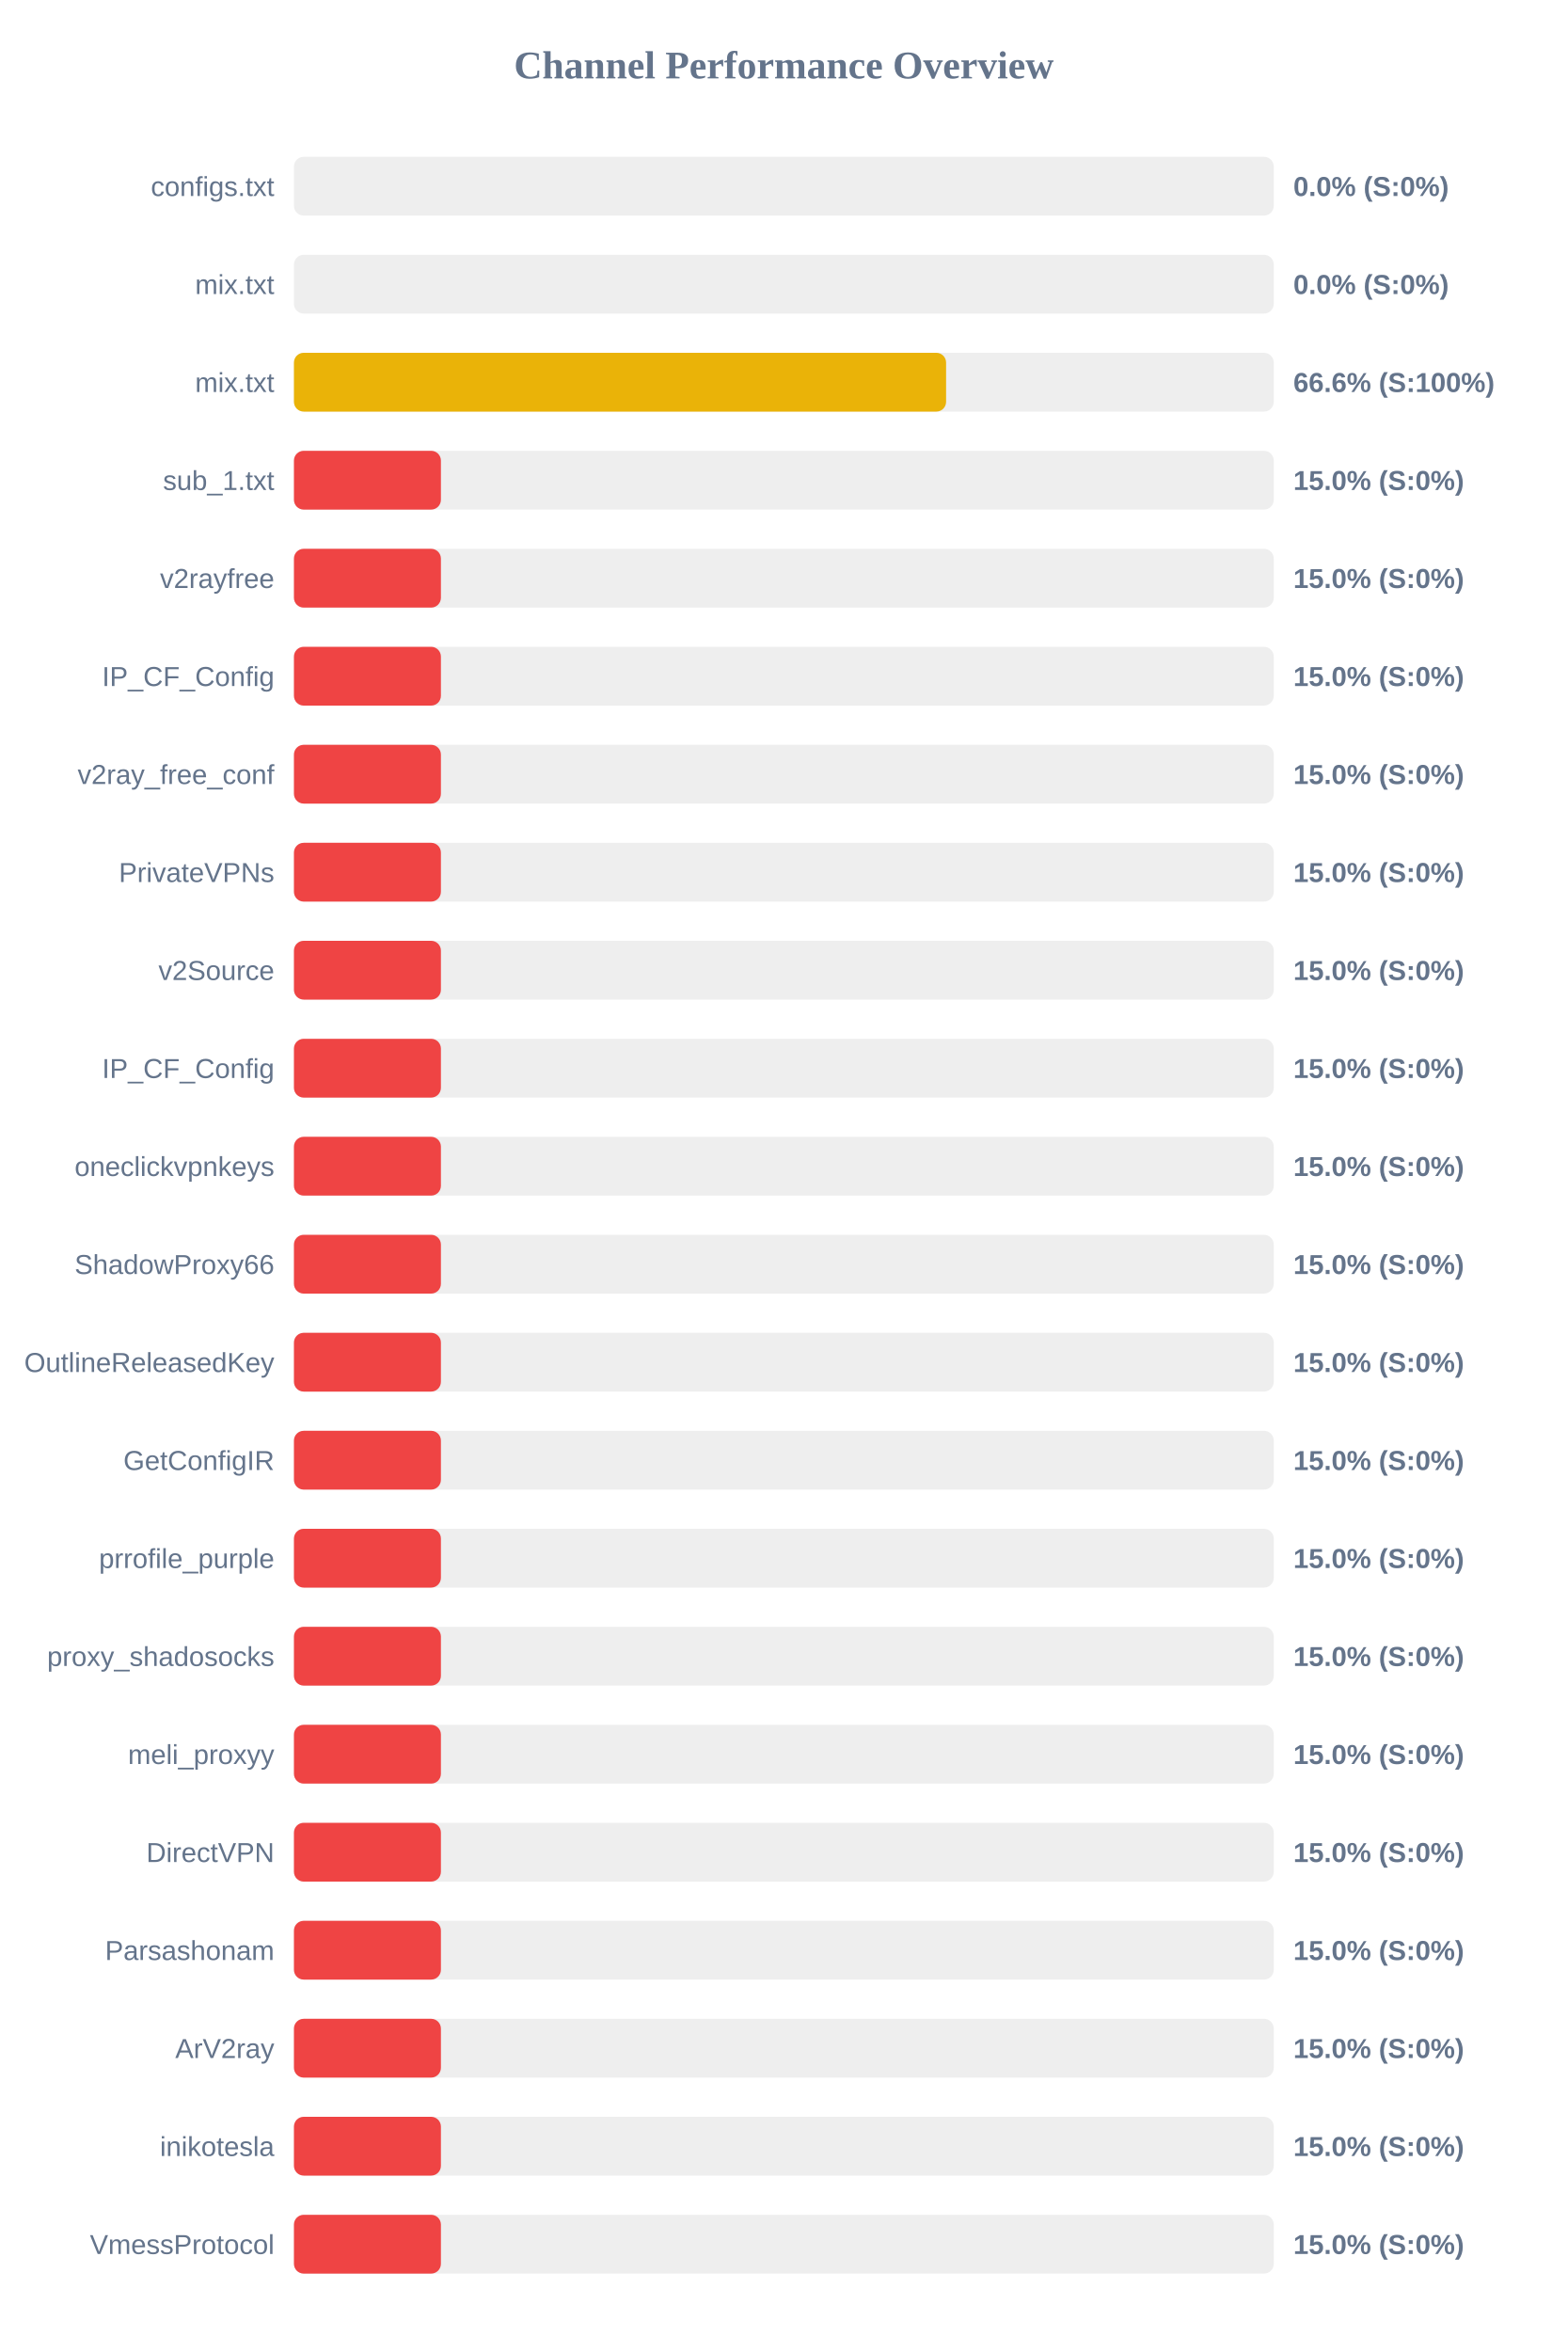
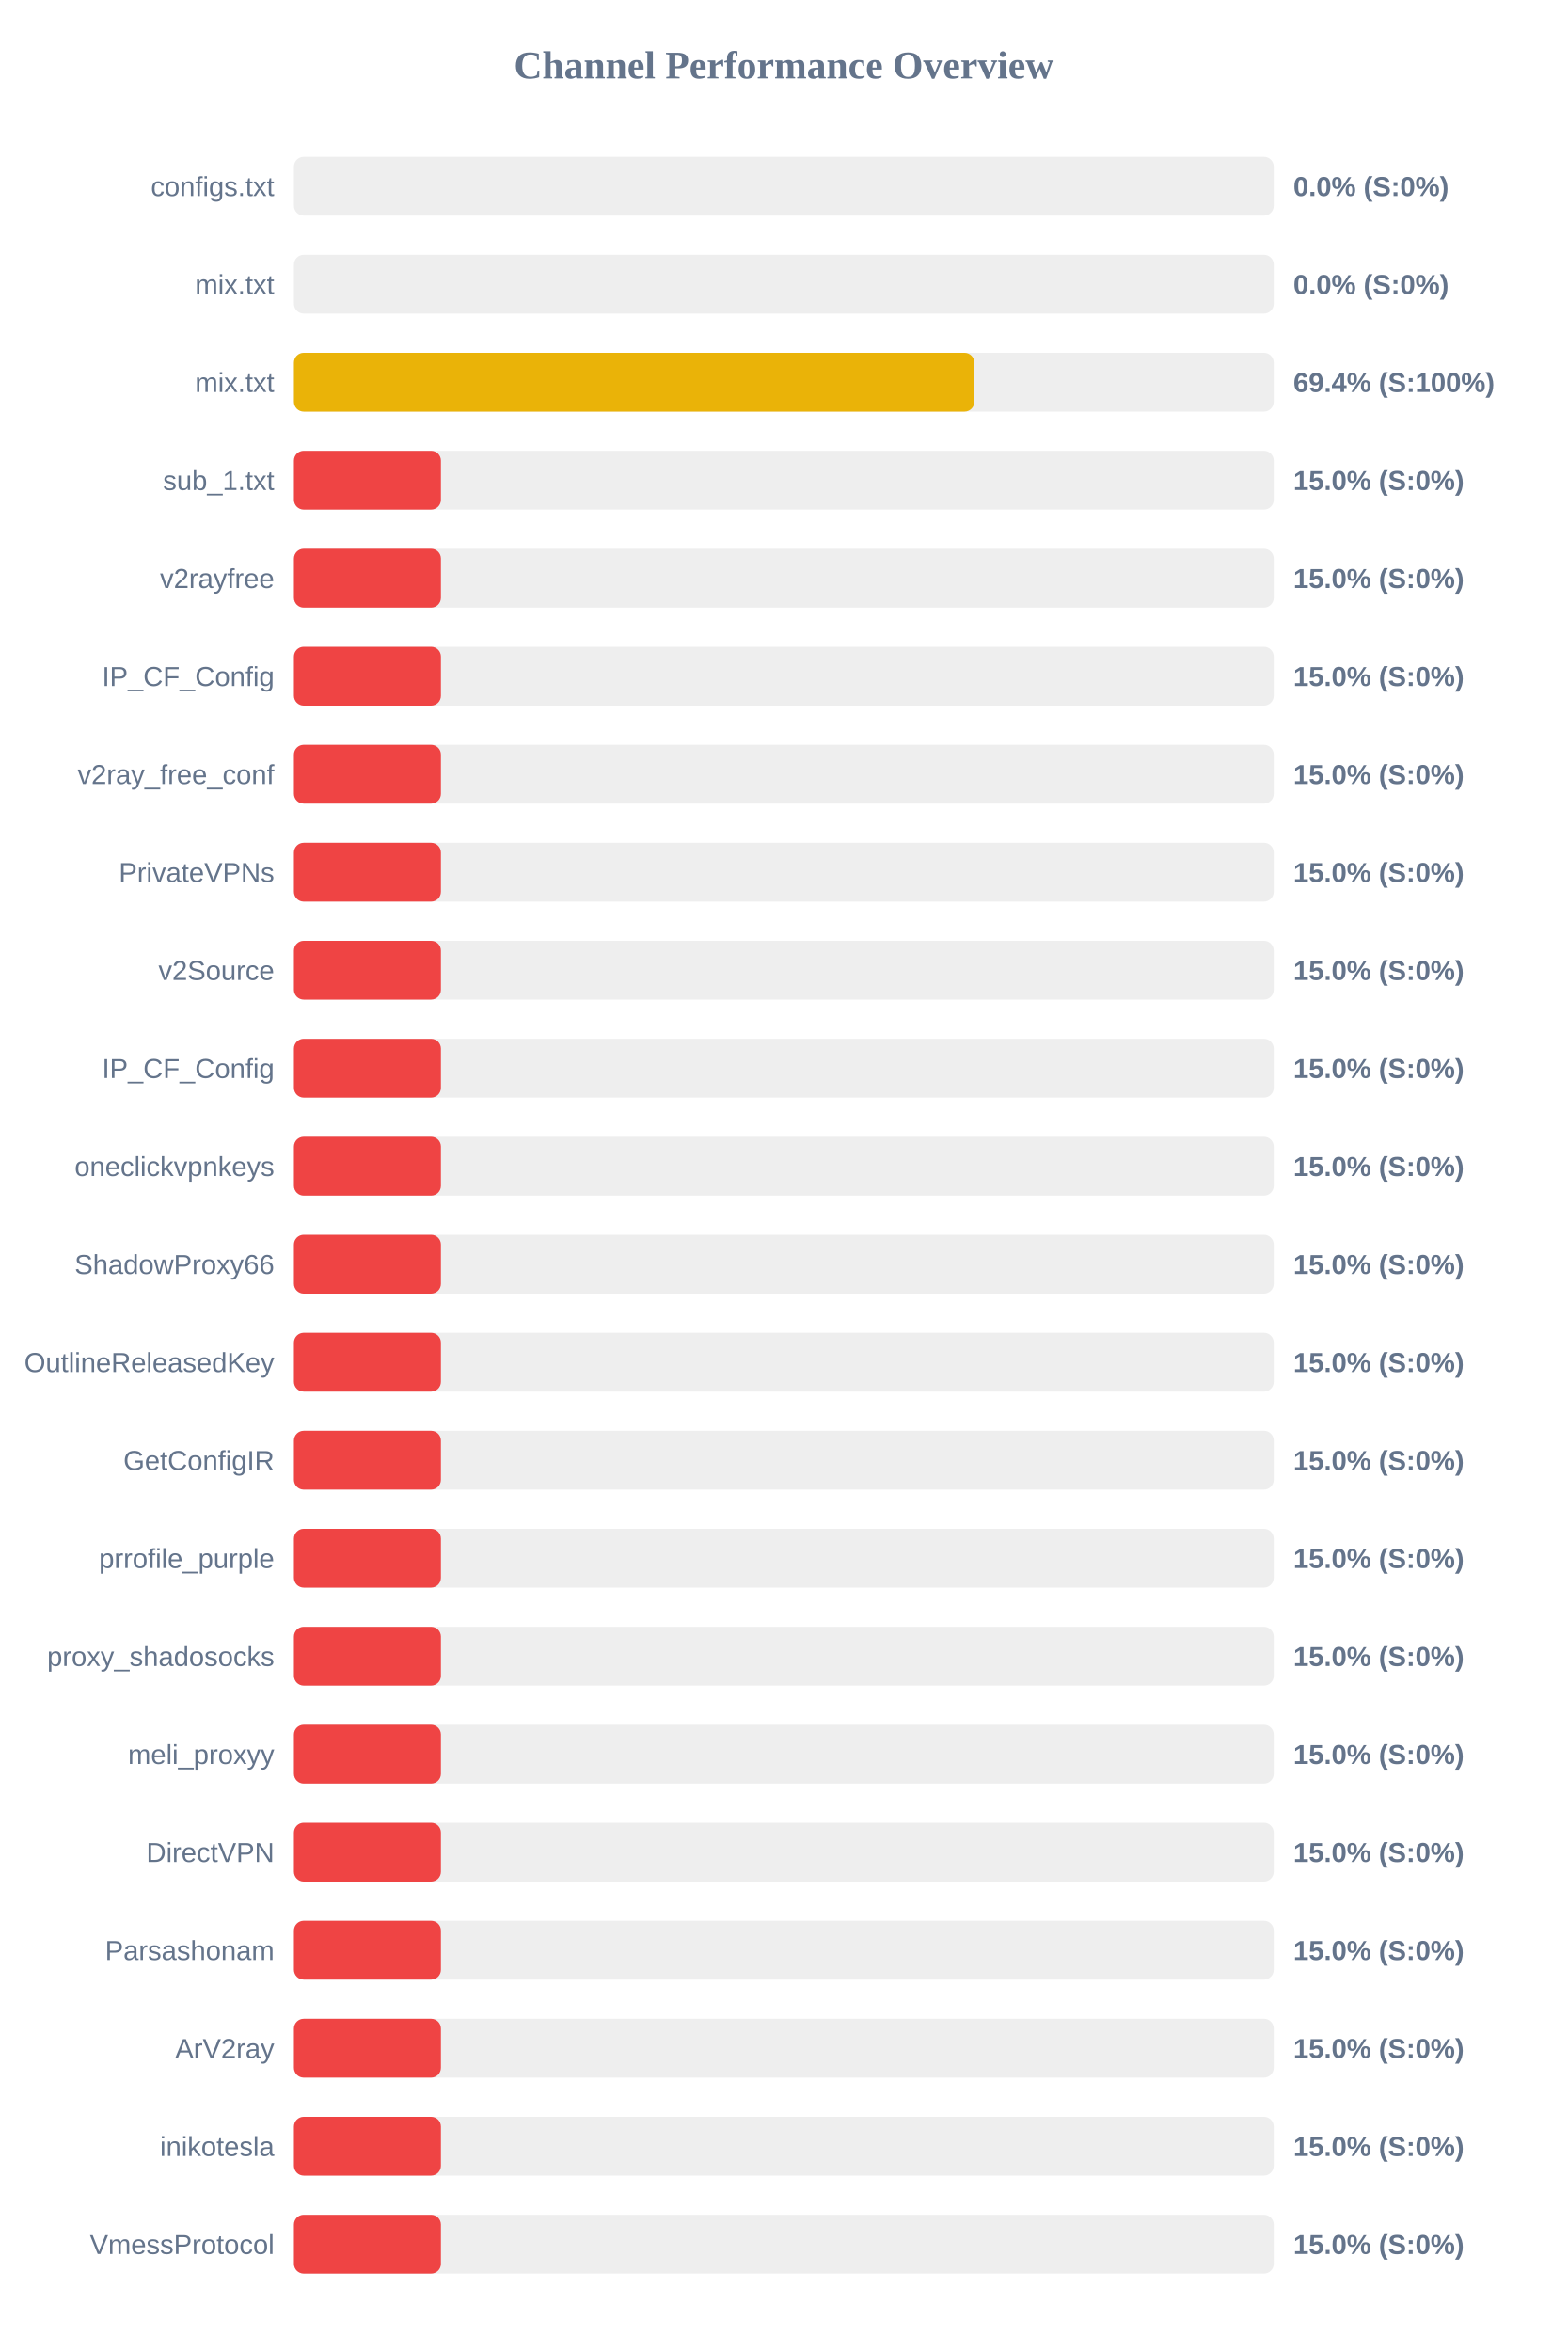
<svg xmlns="http://www.w3.org/2000/svg" width="800" height="1200" version="1.1">
  <style>
        .row { font: 14px Arial; fill: #64748b; }
        .score { font: bold 14px Arial; fill: #64748b; }
    </style>
  <text x="400" y="40" text-anchor="middle" font-size="20px" font-weight="bold" fill="#64748b">Channel Performance Overview</text>
  <rect x="150" y="80" width="500" height="30" fill="#eee" rx="5" />
  <rect x="150" y="80" width="0.0" height="30" fill="#ef4444" rx="5" />
  <text x="140" y="100" text-anchor="end" class="row">configs.txt</text>
  <text x="660" y="100" text-anchor="start" class="score">0.0% (S:0%)</text>
  <rect x="150" y="130" width="500" height="30" fill="#eee" rx="5" />
  <rect x="150" y="130" width="0.0" height="30" fill="#ef4444" rx="5" />
  <text x="140" y="150" text-anchor="end" class="row">mix.txt</text>
  <text x="660" y="150" text-anchor="start" class="score">0.0% (S:0%)</text>
  <rect x="150" y="180" width="500" height="30" fill="#eee" rx="5" />
-   <rect x="150" y="180" width="332.8" height="30" fill="#eab308" rx="5" />
+   <rect x="150" y="180" width="347.2" height="30" fill="#eab308" rx="5" />
  <text x="140" y="200" text-anchor="end" class="row">mix.txt</text>
-   <text x="660" y="200" text-anchor="start" class="score">66.6% (S:100%)</text>
+   <text x="660" y="200" text-anchor="start" class="score">69.4% (S:100%)</text>
  <rect x="150" y="230" width="500" height="30" fill="#eee" rx="5" />
  <rect x="150" y="230" width="75.0" height="30" fill="#ef4444" rx="5" />
  <text x="140" y="250" text-anchor="end" class="row">sub_1.txt</text>
  <text x="660" y="250" text-anchor="start" class="score">15.0% (S:0%)</text>
  <rect x="150" y="280" width="500" height="30" fill="#eee" rx="5" />
  <rect x="150" y="280" width="75.0" height="30" fill="#ef4444" rx="5" />
  <text x="140" y="300" text-anchor="end" class="row">v2rayfree</text>
  <text x="660" y="300" text-anchor="start" class="score">15.0% (S:0%)</text>
  <rect x="150" y="330" width="500" height="30" fill="#eee" rx="5" />
  <rect x="150" y="330" width="75.0" height="30" fill="#ef4444" rx="5" />
  <text x="140" y="350" text-anchor="end" class="row">IP_CF_Config</text>
  <text x="660" y="350" text-anchor="start" class="score">15.0% (S:0%)</text>
  <rect x="150" y="380" width="500" height="30" fill="#eee" rx="5" />
  <rect x="150" y="380" width="75.0" height="30" fill="#ef4444" rx="5" />
  <text x="140" y="400" text-anchor="end" class="row">v2ray_free_conf</text>
  <text x="660" y="400" text-anchor="start" class="score">15.0% (S:0%)</text>
  <rect x="150" y="430" width="500" height="30" fill="#eee" rx="5" />
  <rect x="150" y="430" width="75.0" height="30" fill="#ef4444" rx="5" />
  <text x="140" y="450" text-anchor="end" class="row">PrivateVPNs</text>
  <text x="660" y="450" text-anchor="start" class="score">15.0% (S:0%)</text>
  <rect x="150" y="480" width="500" height="30" fill="#eee" rx="5" />
  <rect x="150" y="480" width="75.0" height="30" fill="#ef4444" rx="5" />
  <text x="140" y="500" text-anchor="end" class="row">v2Source</text>
  <text x="660" y="500" text-anchor="start" class="score">15.0% (S:0%)</text>
  <rect x="150" y="530" width="500" height="30" fill="#eee" rx="5" />
  <rect x="150" y="530" width="75.0" height="30" fill="#ef4444" rx="5" />
  <text x="140" y="550" text-anchor="end" class="row">IP_CF_Config</text>
  <text x="660" y="550" text-anchor="start" class="score">15.0% (S:0%)</text>
  <rect x="150" y="580" width="500" height="30" fill="#eee" rx="5" />
  <rect x="150" y="580" width="75.0" height="30" fill="#ef4444" rx="5" />
  <text x="140" y="600" text-anchor="end" class="row">oneclickvpnkeys</text>
  <text x="660" y="600" text-anchor="start" class="score">15.0% (S:0%)</text>
  <rect x="150" y="630" width="500" height="30" fill="#eee" rx="5" />
  <rect x="150" y="630" width="75.0" height="30" fill="#ef4444" rx="5" />
  <text x="140" y="650" text-anchor="end" class="row">ShadowProxy66</text>
  <text x="660" y="650" text-anchor="start" class="score">15.0% (S:0%)</text>
  <rect x="150" y="680" width="500" height="30" fill="#eee" rx="5" />
  <rect x="150" y="680" width="75.0" height="30" fill="#ef4444" rx="5" />
  <text x="140" y="700" text-anchor="end" class="row">OutlineReleasedKey</text>
  <text x="660" y="700" text-anchor="start" class="score">15.0% (S:0%)</text>
  <rect x="150" y="730" width="500" height="30" fill="#eee" rx="5" />
  <rect x="150" y="730" width="75.0" height="30" fill="#ef4444" rx="5" />
  <text x="140" y="750" text-anchor="end" class="row">GetConfigIR</text>
  <text x="660" y="750" text-anchor="start" class="score">15.0% (S:0%)</text>
  <rect x="150" y="780" width="500" height="30" fill="#eee" rx="5" />
  <rect x="150" y="780" width="75.0" height="30" fill="#ef4444" rx="5" />
  <text x="140" y="800" text-anchor="end" class="row">prrofile_purple</text>
  <text x="660" y="800" text-anchor="start" class="score">15.0% (S:0%)</text>
  <rect x="150" y="830" width="500" height="30" fill="#eee" rx="5" />
  <rect x="150" y="830" width="75.0" height="30" fill="#ef4444" rx="5" />
  <text x="140" y="850" text-anchor="end" class="row">proxy_shadosocks</text>
  <text x="660" y="850" text-anchor="start" class="score">15.0% (S:0%)</text>
  <rect x="150" y="880" width="500" height="30" fill="#eee" rx="5" />
  <rect x="150" y="880" width="75.0" height="30" fill="#ef4444" rx="5" />
  <text x="140" y="900" text-anchor="end" class="row">meli_proxyy</text>
  <text x="660" y="900" text-anchor="start" class="score">15.0% (S:0%)</text>
  <rect x="150" y="930" width="500" height="30" fill="#eee" rx="5" />
  <rect x="150" y="930" width="75.0" height="30" fill="#ef4444" rx="5" />
  <text x="140" y="950" text-anchor="end" class="row">DirectVPN</text>
  <text x="660" y="950" text-anchor="start" class="score">15.0% (S:0%)</text>
  <rect x="150" y="980" width="500" height="30" fill="#eee" rx="5" />
  <rect x="150" y="980" width="75.0" height="30" fill="#ef4444" rx="5" />
  <text x="140" y="1000" text-anchor="end" class="row">Parsashonam</text>
  <text x="660" y="1000" text-anchor="start" class="score">15.0% (S:0%)</text>
  <rect x="150" y="1030" width="500" height="30" fill="#eee" rx="5" />
  <rect x="150" y="1030" width="75.0" height="30" fill="#ef4444" rx="5" />
  <text x="140" y="1050" text-anchor="end" class="row">ArV2ray</text>
  <text x="660" y="1050" text-anchor="start" class="score">15.0% (S:0%)</text>
  <rect x="150" y="1080" width="500" height="30" fill="#eee" rx="5" />
  <rect x="150" y="1080" width="75.0" height="30" fill="#ef4444" rx="5" />
  <text x="140" y="1100" text-anchor="end" class="row">inikotesla</text>
  <text x="660" y="1100" text-anchor="start" class="score">15.0% (S:0%)</text>
  <rect x="150" y="1130" width="500" height="30" fill="#eee" rx="5" />
  <rect x="150" y="1130" width="75.0" height="30" fill="#ef4444" rx="5" />
  <text x="140" y="1150" text-anchor="end" class="row">VmessProtocol</text>
  <text x="660" y="1150" text-anchor="start" class="score">15.0% (S:0%)</text>
</svg>
